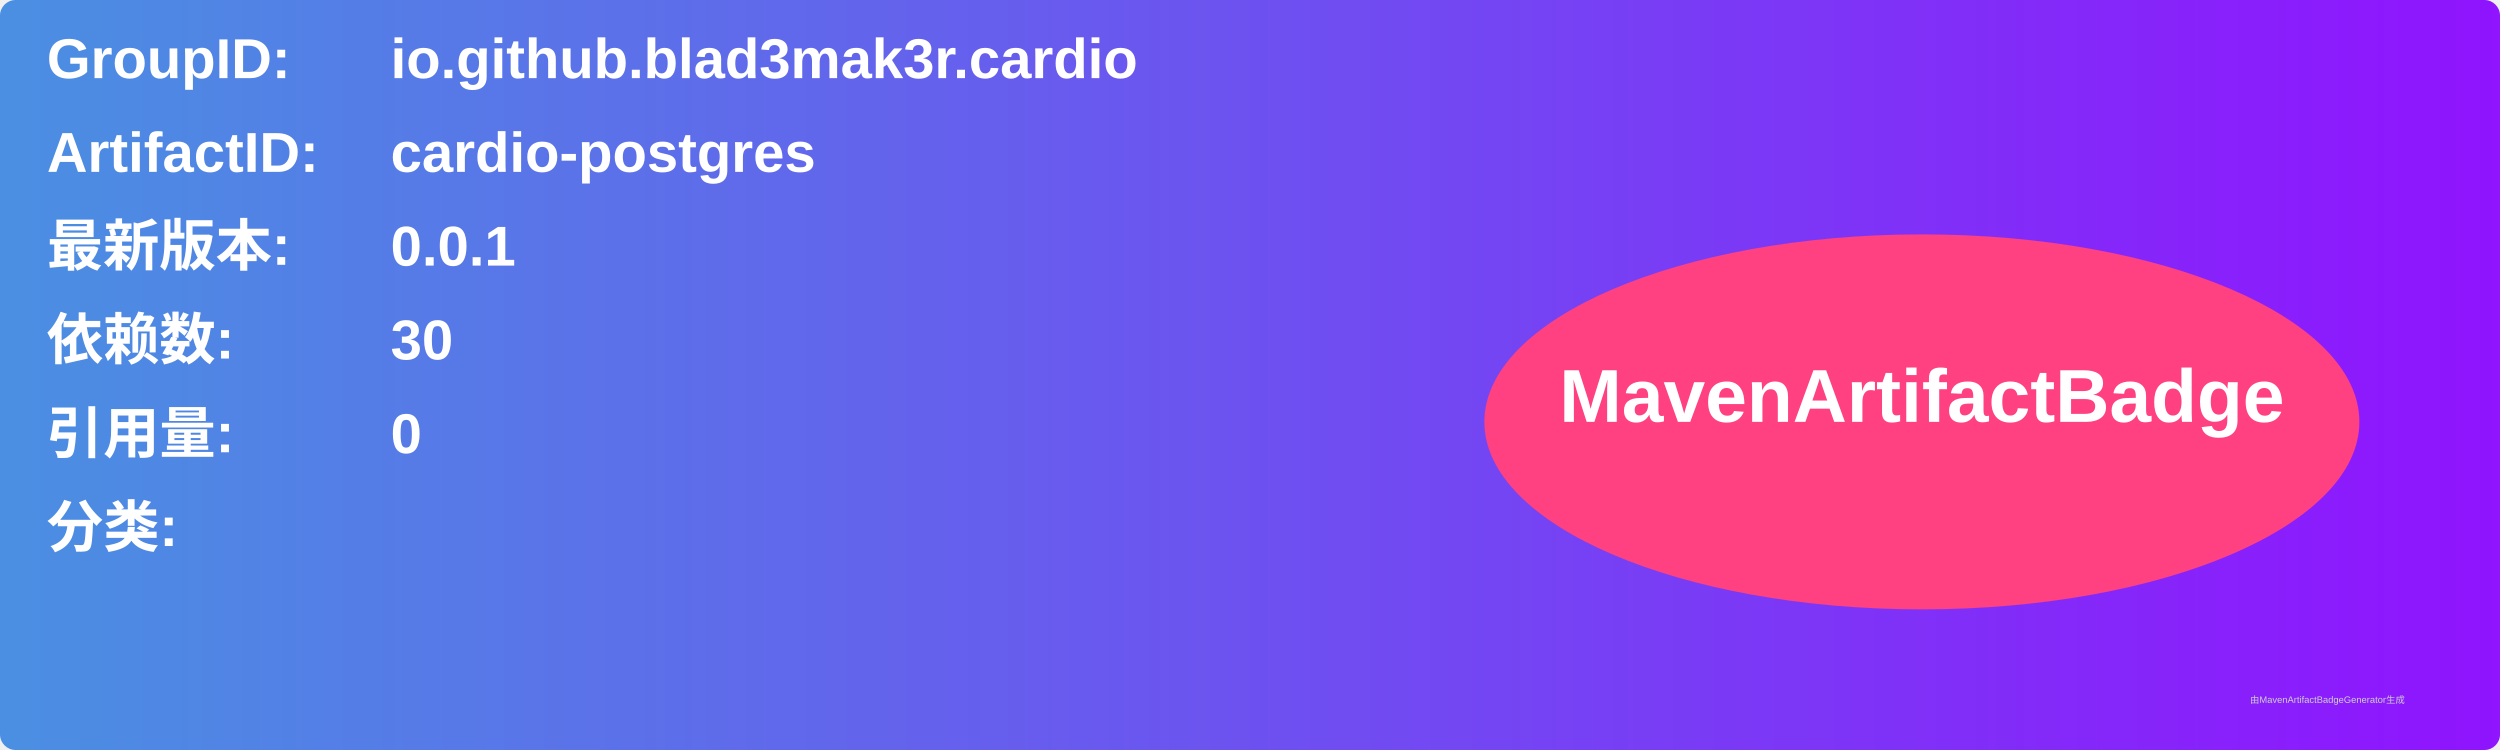
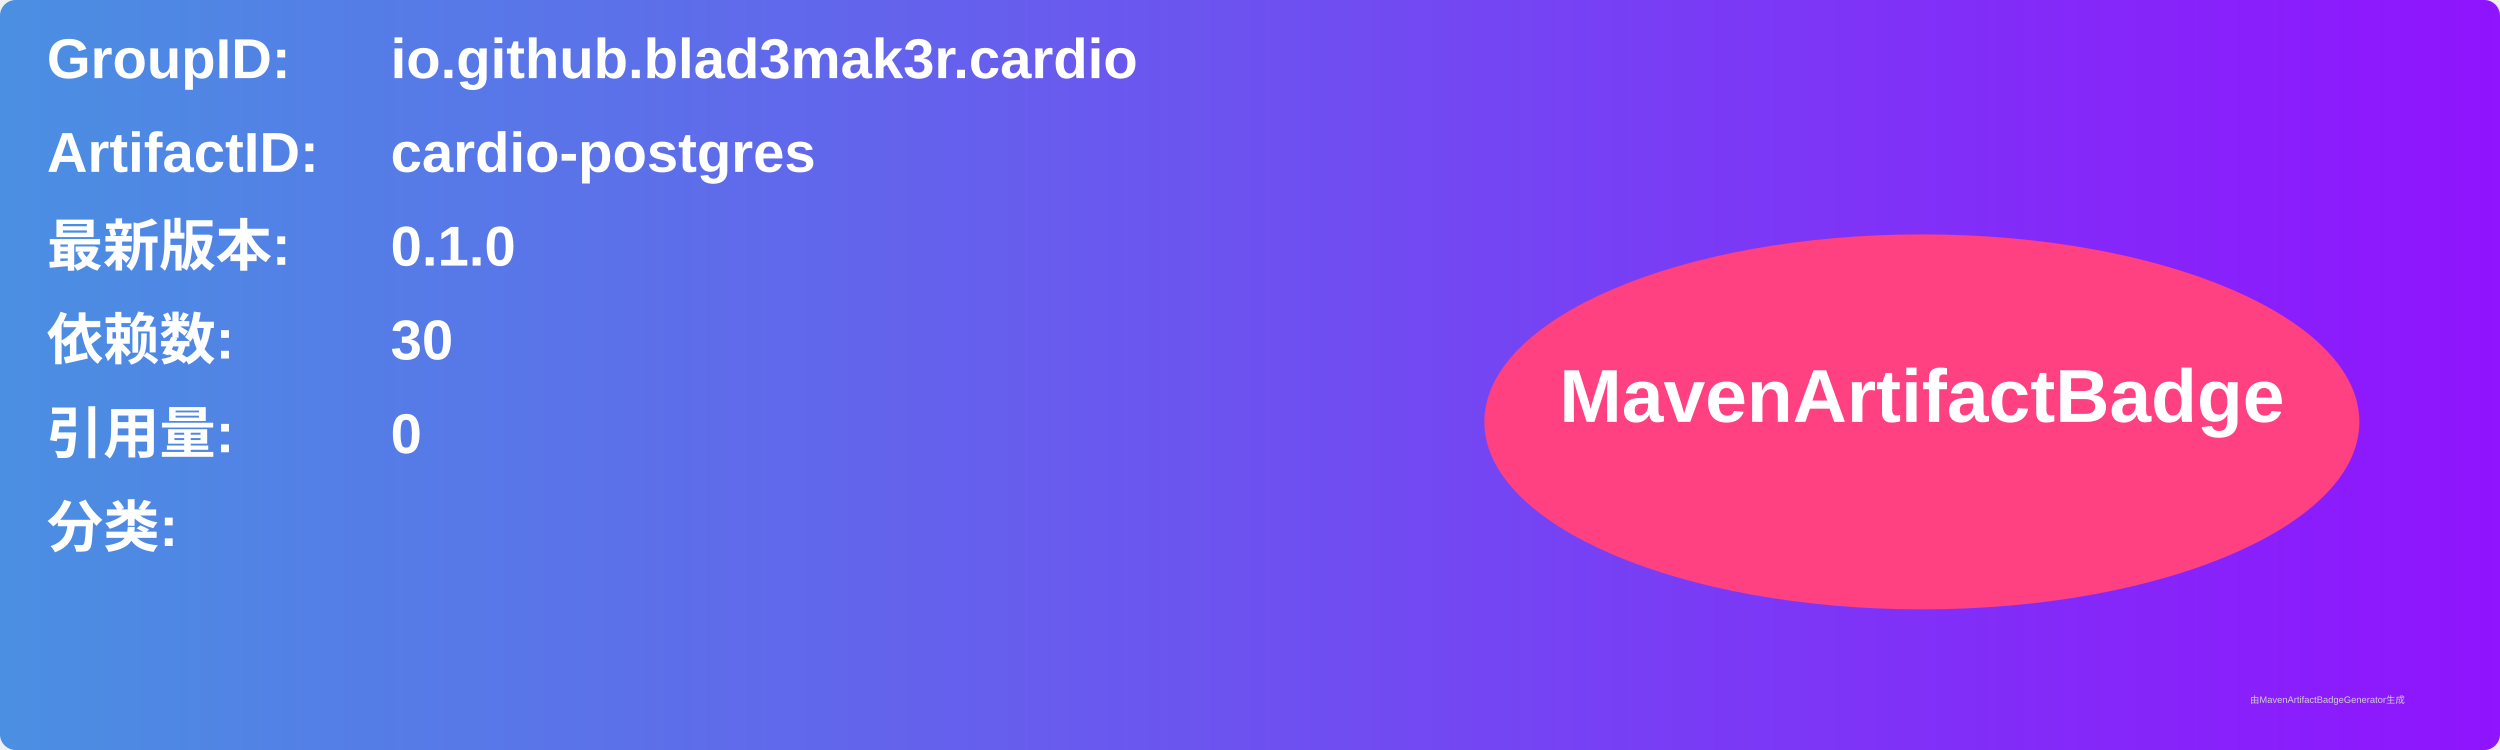
<svg xmlns="http://www.w3.org/2000/svg" width="800" height="240" viewBox="0 0 800 240">
  <linearGradient id="grad" x1="0%" y1="0%" x2="100%" y2="0%">
    <stop offset="0%" stop-color="#4a90e2" />
    <stop offset="100%" stop-color="#9013fe" />
  </linearGradient>
  <rect width="100%" height="100%" rx="5" ry="5" fill="url(#grad)" />
  <g transform="translate(15, 15)">
    <text x="0" y="10" font-family="Arial" font-size="18" fill="white" font-weight="bold" width="260">GroupID:</text>
    <text x="110" y="10" font-family="Arial" font-size="18" fill="white" font-weight="bold" width="460">io.github.blad3mak3r.cardio</text>
    <text x="0" y="40" font-family="Arial" font-size="18" fill="white" font-weight="bold" width="260">ArtifactID:</text>
    <text x="110" y="40" font-family="Arial" font-size="18" fill="white" font-weight="bold" width="460">cardio-postgres</text>
    <text x="0" y="70" font-family="Arial" font-size="18" fill="white" font-weight="bold">最新版本:</text>
    <text x="110" y="70" font-family="Arial" font-size="18" fill="white" font-weight="bold">
-       <tspan font-weight="bold">0.0.1</tspan>
+       <tspan font-weight="bold">0.1.0</tspan>
    </text>
    <text x="0" y="100" font-family="Arial" font-size="18" fill="white" font-weight="bold">依赖数: </text>
    <text x="110" y="100" font-family="Arial" font-size="18" fill="white">
      <tspan font-weight="bold">30</tspan>
    </text>
    <text x="0" y="130" font-family="Arial" font-size="18" fill="white" font-weight="bold">引用量: </text>
    <text x="110" y="130" font-family="Arial" font-size="18" fill="white">
      <tspan font-weight="bold">0</tspan>
    </text>
    <text x="0" y="160" font-family="Arial" font-size="18" fill="white" font-weight="bold">分类:</text>
    <text x="10" y="190" font-family="Arial" font-size="10" fill="white">
      <tspan font-weight="bold" />
    </text>
    <ellipse cx="600" cy="120" rx="140" ry="60" fill="#ff4081" />
    <text x="600" y="120" text-anchor="middle" font-family="Arial" font-size="24" fill="white" font-weight="bold">MavenArtifactBadge</text>
  </g>
  <text x="720" y="225" font-family="Arial" font-size="3" fill="#d0d0d0">由MavenArtifactBadgeGenerator生成</text>
</svg>
